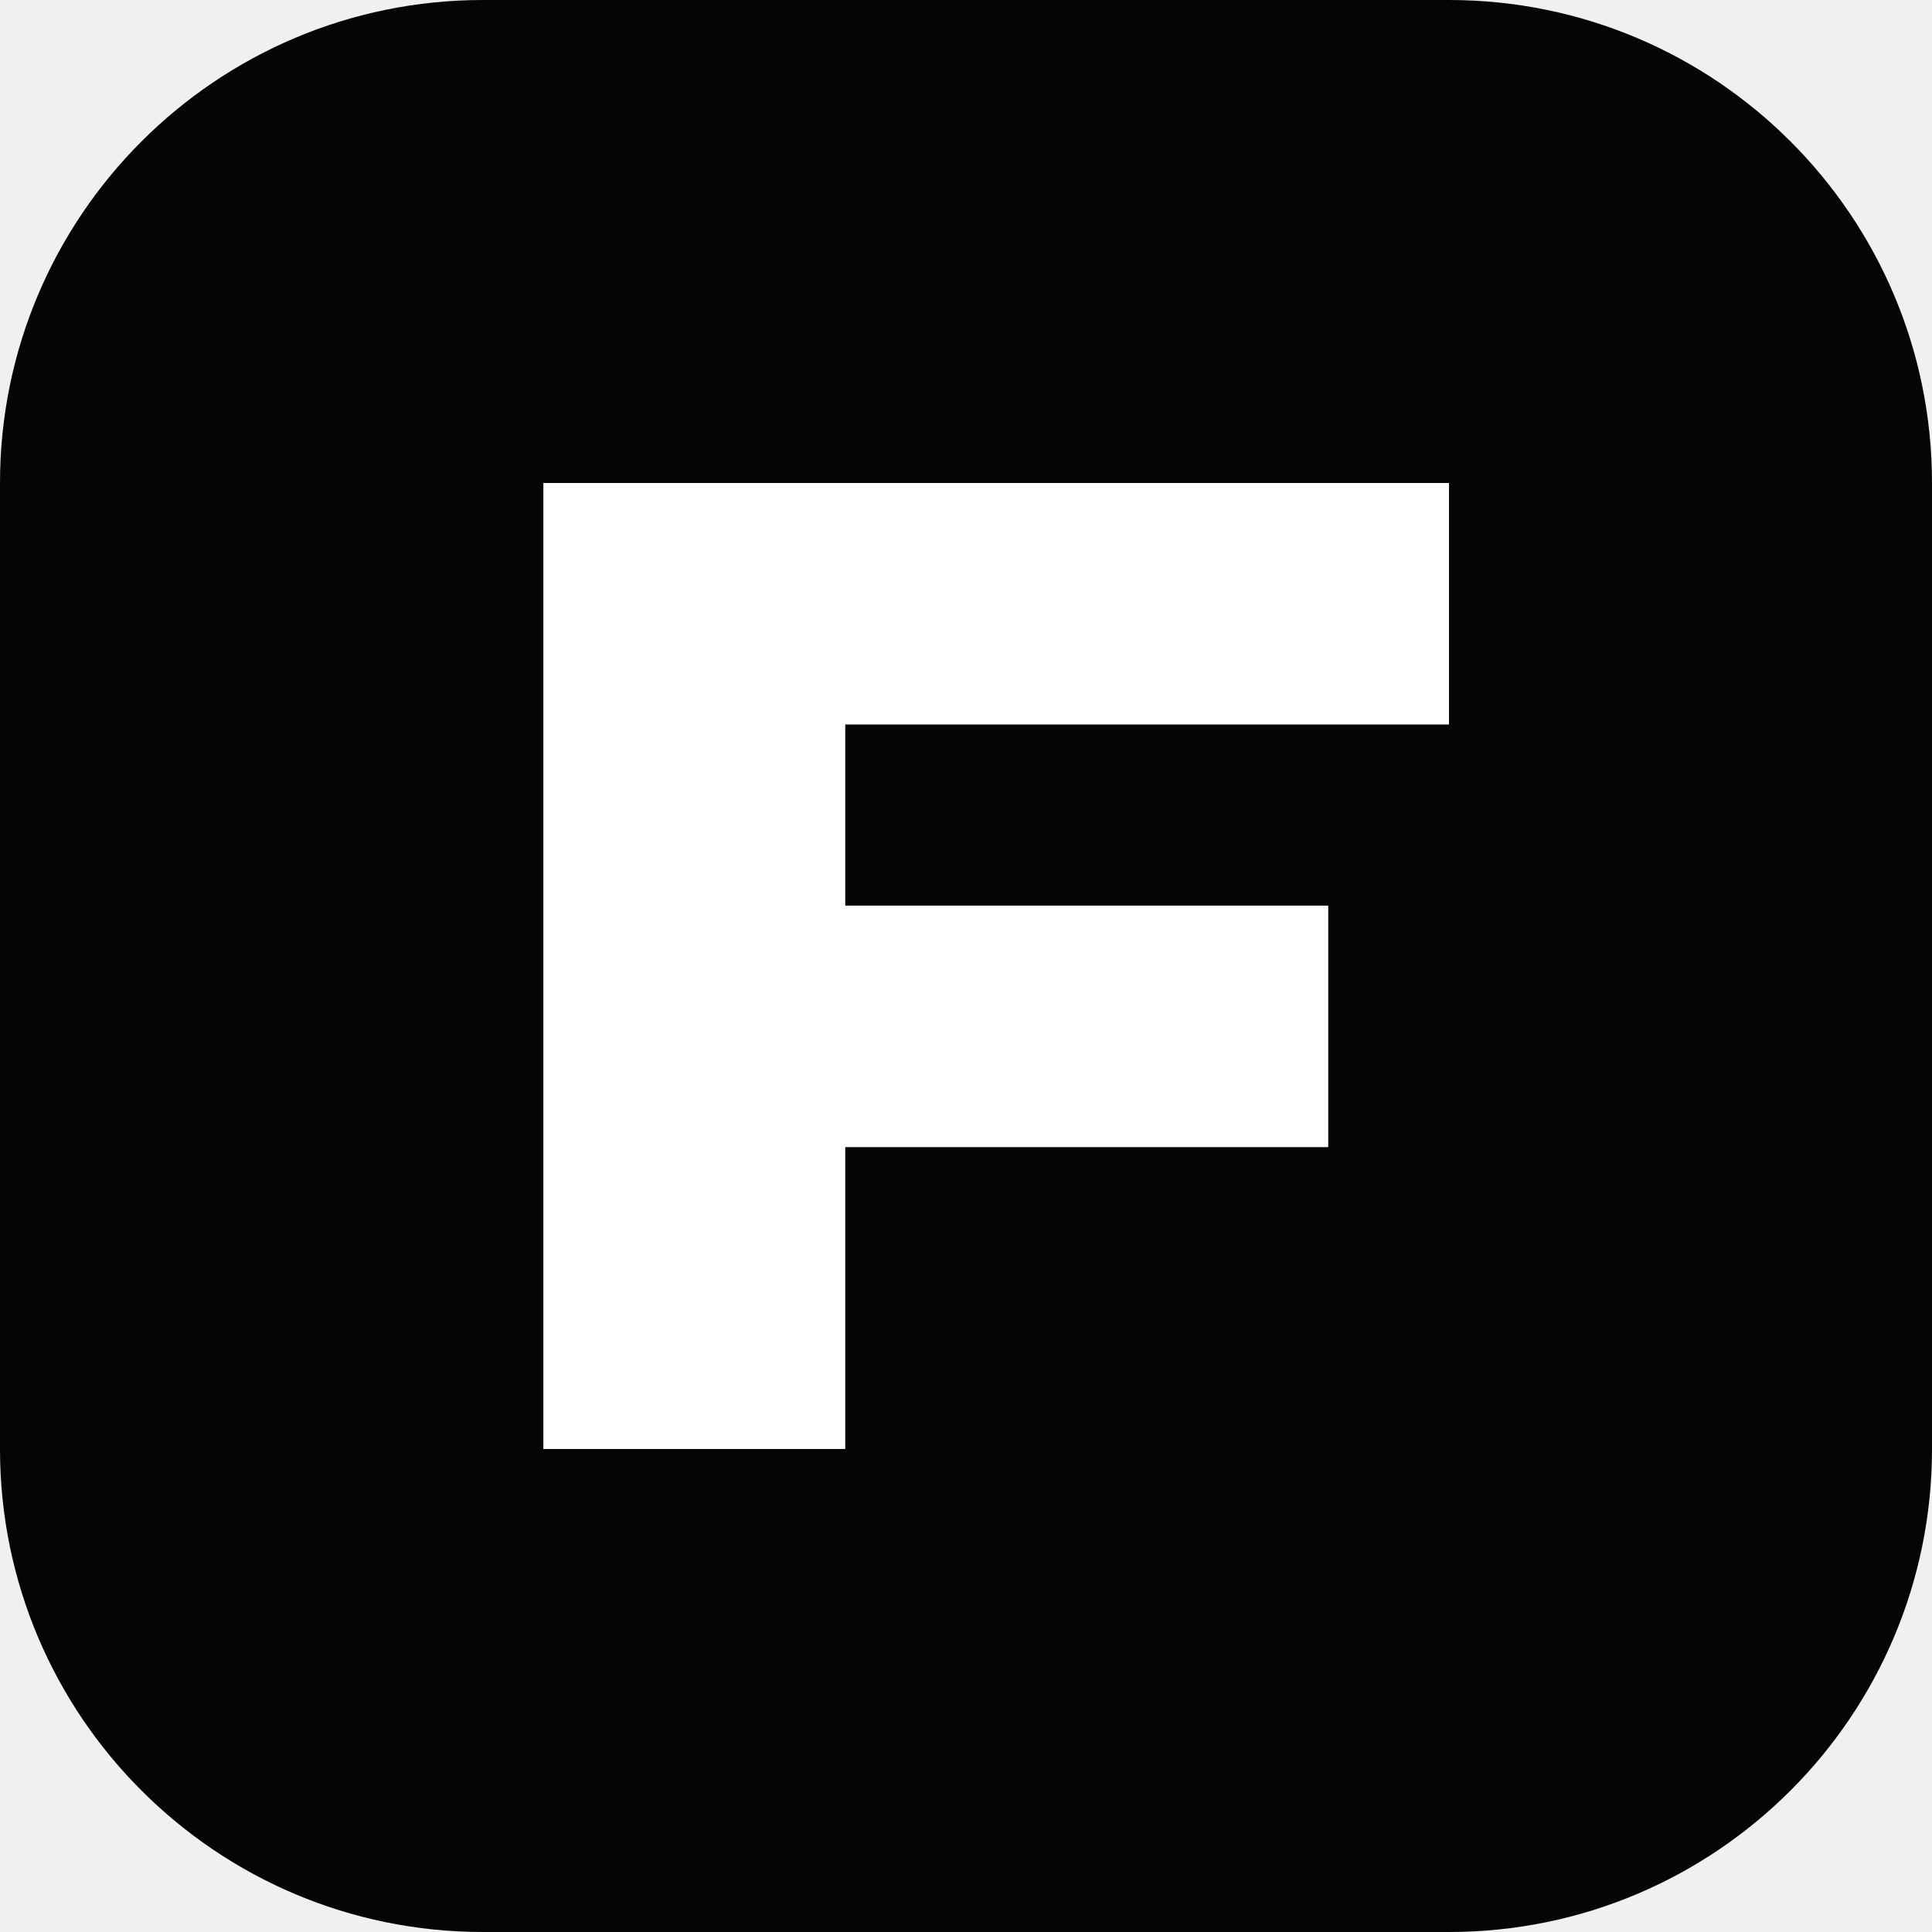
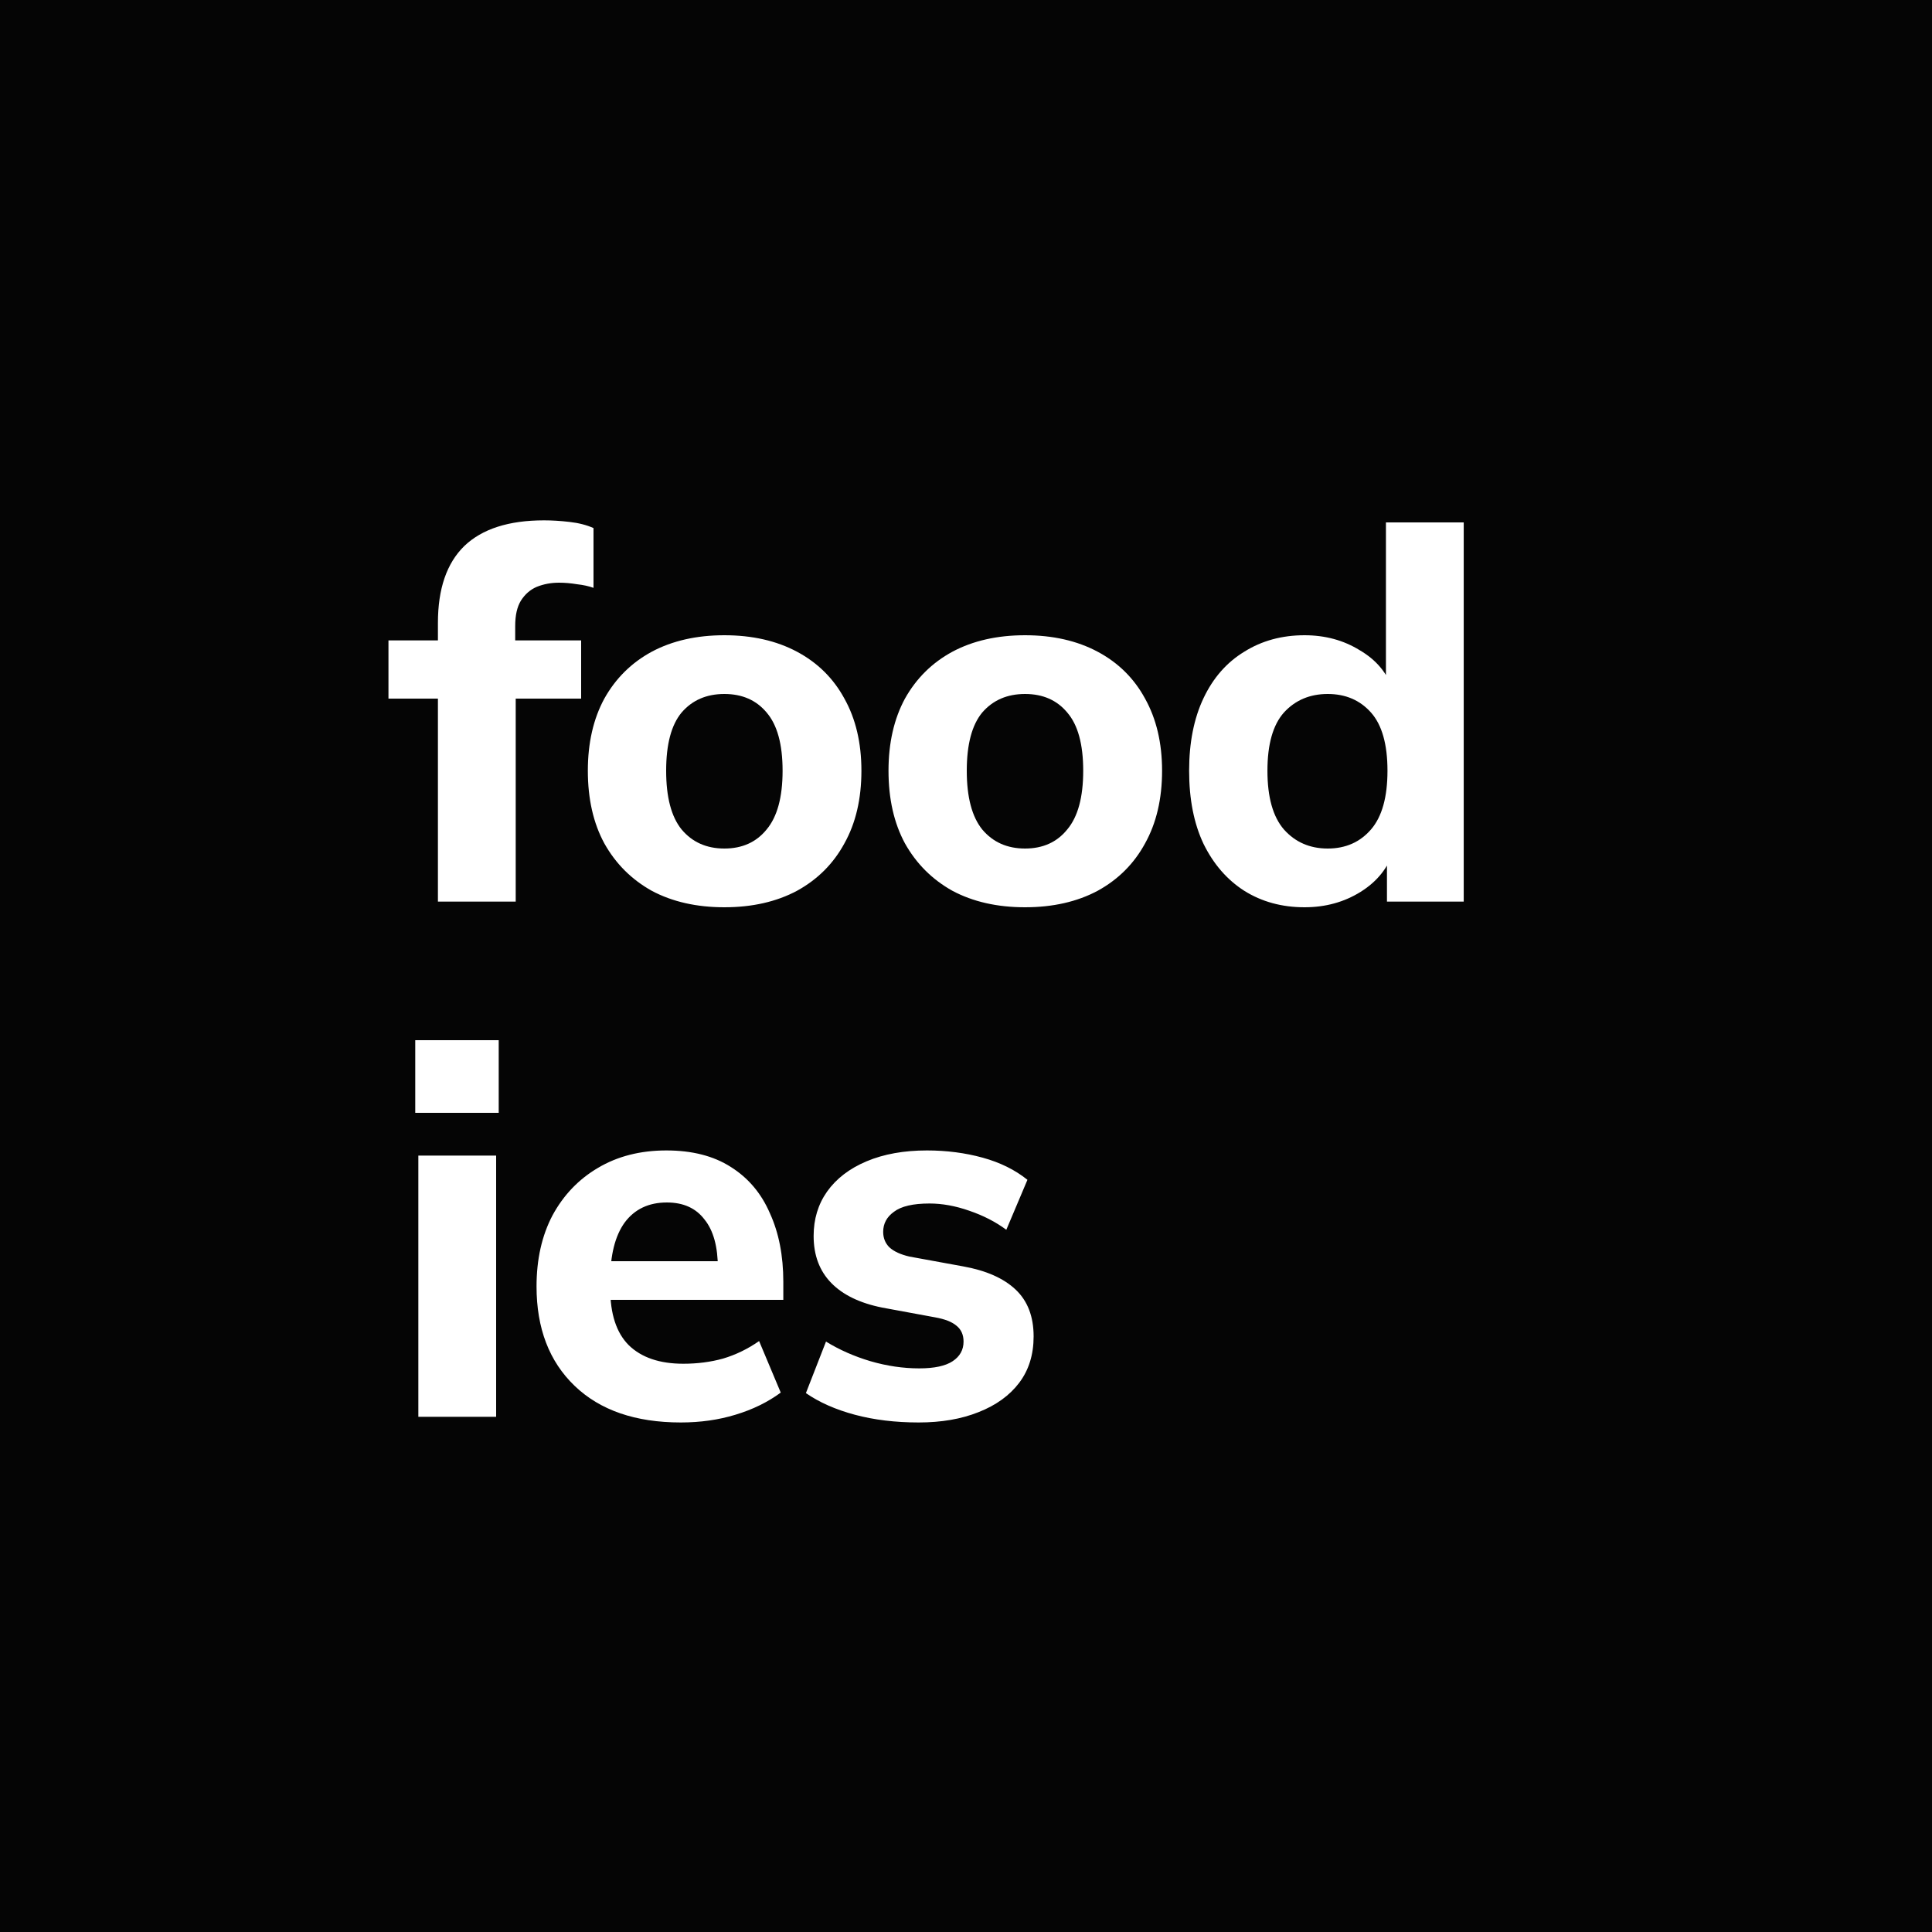
- <svg xmlns="http://www.w3.org/2000/svg" viewBox="0 0 32 32">
-   <rect width="32" height="32" rx="8" fill="#050505" />
-   <path d="M9 8h15v4H14v3h8v4h-8v5H9V8Z" fill="#fff" />
+ <svg xmlns="http://www.w3.org/2000/svg" width="45" height="45" viewBox="0 0 45 45" fill="none">
+   <rect width="45" height="45" fill="#050505" />
+   <path d="M10.2 21V16.272H9.048V14.916H10.716L10.2 15.384V14.508C10.2 13.716 10.404 13.12 10.812 12.72C11.228 12.32 11.848 12.12 12.672 12.12C12.856 12.12 13.052 12.132 13.26 12.156C13.476 12.18 13.664 12.228 13.824 12.3V13.692C13.712 13.652 13.584 13.624 13.44 13.608C13.296 13.584 13.156 13.572 13.02 13.572C12.836 13.572 12.664 13.604 12.504 13.668C12.352 13.732 12.228 13.84 12.132 13.992C12.044 14.136 12 14.332 12 14.58V15.216L11.748 14.916H13.536V16.272H12.012V21H10.2ZM16.872 21.132C16.224 21.132 15.66 21.004 15.18 20.748C14.708 20.484 14.34 20.116 14.076 19.644C13.82 19.172 13.692 18.608 13.692 17.952C13.692 17.304 13.82 16.744 14.076 16.272C14.34 15.8 14.708 15.436 15.18 15.18C15.66 14.924 16.224 14.796 16.872 14.796C17.52 14.796 18.084 14.924 18.564 15.18C19.044 15.436 19.412 15.8 19.668 16.272C19.932 16.744 20.064 17.304 20.064 17.952C20.064 18.608 19.932 19.172 19.668 19.644C19.412 20.116 19.044 20.484 18.564 20.748C18.084 21.004 17.52 21.132 16.872 21.132ZM16.872 19.764C17.288 19.764 17.616 19.616 17.856 19.32C18.104 19.024 18.228 18.568 18.228 17.952C18.228 17.336 18.104 16.884 17.856 16.596C17.616 16.308 17.288 16.164 16.872 16.164C16.456 16.164 16.124 16.308 15.876 16.596C15.636 16.884 15.516 17.336 15.516 17.952C15.516 18.568 15.636 19.024 15.876 19.32C16.124 19.616 16.456 19.764 16.872 19.764ZM23.875 21.132C23.227 21.132 22.663 21.004 22.183 20.748C21.71 20.484 21.343 20.116 21.078 19.644C20.823 19.172 20.695 18.608 20.695 17.952C20.695 17.304 20.823 16.744 21.078 16.272C21.343 15.8 21.71 15.436 22.183 15.18C22.663 14.924 23.227 14.796 23.875 14.796C24.523 14.796 25.087 14.924 25.567 15.18C26.047 15.436 26.415 15.8 26.671 16.272C26.934 16.744 27.067 17.304 27.067 17.952C27.067 18.608 26.934 19.172 26.671 19.644C26.415 20.116 26.047 20.484 25.567 20.748C25.087 21.004 24.523 21.132 23.875 21.132ZM23.875 19.764C24.291 19.764 24.619 19.616 24.858 19.32C25.107 19.024 25.23 18.568 25.23 17.952C25.23 17.336 25.107 16.884 24.858 16.596C24.619 16.308 24.291 16.164 23.875 16.164C23.459 16.164 23.127 16.308 22.878 16.596C22.639 16.884 22.518 17.336 22.518 17.952C22.518 18.568 22.639 19.024 22.878 19.32C23.127 19.616 23.459 19.764 23.875 19.764ZM30.385 21.132C29.857 21.132 29.389 21.004 28.981 20.748C28.581 20.492 28.265 20.128 28.033 19.656C27.809 19.184 27.697 18.616 27.697 17.952C27.697 17.296 27.809 16.732 28.033 16.26C28.257 15.788 28.573 15.428 28.981 15.18C29.389 14.924 29.857 14.796 30.385 14.796C30.865 14.796 31.293 14.912 31.669 15.144C32.053 15.368 32.309 15.672 32.437 16.056H32.281V12.168H34.093V21H32.305V19.812H32.461C32.333 20.212 32.077 20.532 31.693 20.772C31.309 21.012 30.873 21.132 30.385 21.132ZM30.925 19.764C31.341 19.764 31.677 19.616 31.933 19.32C32.189 19.024 32.317 18.568 32.317 17.952C32.317 17.336 32.189 16.884 31.933 16.596C31.677 16.308 31.341 16.164 30.925 16.164C30.509 16.164 30.169 16.308 29.905 16.596C29.649 16.884 29.521 17.336 29.521 17.952C29.521 18.568 29.649 19.024 29.905 19.32C30.169 19.616 30.509 19.764 30.925 19.764ZM9.744 33V26.916H11.556V33H9.744ZM9.672 25.92V24.228H11.616V25.92H9.672ZM15.857 33.132C14.801 33.132 13.977 32.848 13.385 32.28C12.793 31.712 12.497 30.94 12.497 29.964C12.497 29.332 12.621 28.78 12.869 28.308C13.125 27.836 13.477 27.468 13.925 27.204C14.381 26.932 14.913 26.796 15.521 26.796C16.121 26.796 16.621 26.924 17.021 27.18C17.429 27.436 17.733 27.796 17.933 28.26C18.141 28.716 18.245 29.248 18.245 29.856V30.276H13.985V29.376H16.925L16.721 29.544C16.721 29.04 16.617 28.66 16.409 28.404C16.209 28.14 15.917 28.008 15.533 28.008C15.109 28.008 14.781 28.164 14.549 28.476C14.325 28.788 14.213 29.236 14.213 29.82V30.012C14.213 30.604 14.357 31.044 14.645 31.332C14.941 31.62 15.365 31.764 15.917 31.764C16.245 31.764 16.553 31.724 16.841 31.644C17.137 31.556 17.417 31.42 17.681 31.236L18.185 32.436C17.881 32.66 17.529 32.832 17.129 32.952C16.737 33.072 16.313 33.132 15.857 33.132ZM21.399 33.132C20.855 33.132 20.359 33.072 19.911 32.952C19.463 32.832 19.083 32.664 18.771 32.448L19.239 31.248C19.551 31.44 19.895 31.592 20.271 31.704C20.655 31.816 21.035 31.872 21.411 31.872C21.763 31.872 22.023 31.816 22.191 31.704C22.359 31.592 22.443 31.44 22.443 31.248C22.443 31.088 22.387 30.964 22.275 30.876C22.171 30.788 22.007 30.724 21.783 30.684L20.547 30.456C20.027 30.352 19.631 30.16 19.359 29.88C19.087 29.6 18.951 29.236 18.951 28.788C18.951 28.396 19.055 28.052 19.263 27.756C19.479 27.452 19.787 27.216 20.187 27.048C20.587 26.88 21.055 26.796 21.591 26.796C22.047 26.796 22.479 26.852 22.887 26.964C23.295 27.076 23.643 27.248 23.931 27.48L23.439 28.644C23.191 28.46 22.903 28.312 22.575 28.2C22.255 28.088 21.947 28.032 21.651 28.032C21.267 28.032 20.991 28.096 20.823 28.224C20.655 28.344 20.571 28.5 20.571 28.692C20.571 28.836 20.619 28.956 20.715 29.052C20.819 29.148 20.975 29.22 21.183 29.268L22.431 29.496C22.967 29.592 23.375 29.772 23.655 30.036C23.935 30.3 24.075 30.664 24.075 31.128C24.075 31.552 23.963 31.912 23.739 32.208C23.515 32.504 23.199 32.732 22.791 32.892C22.391 33.052 21.927 33.132 21.399 33.132Z" fill="white" />
</svg>
